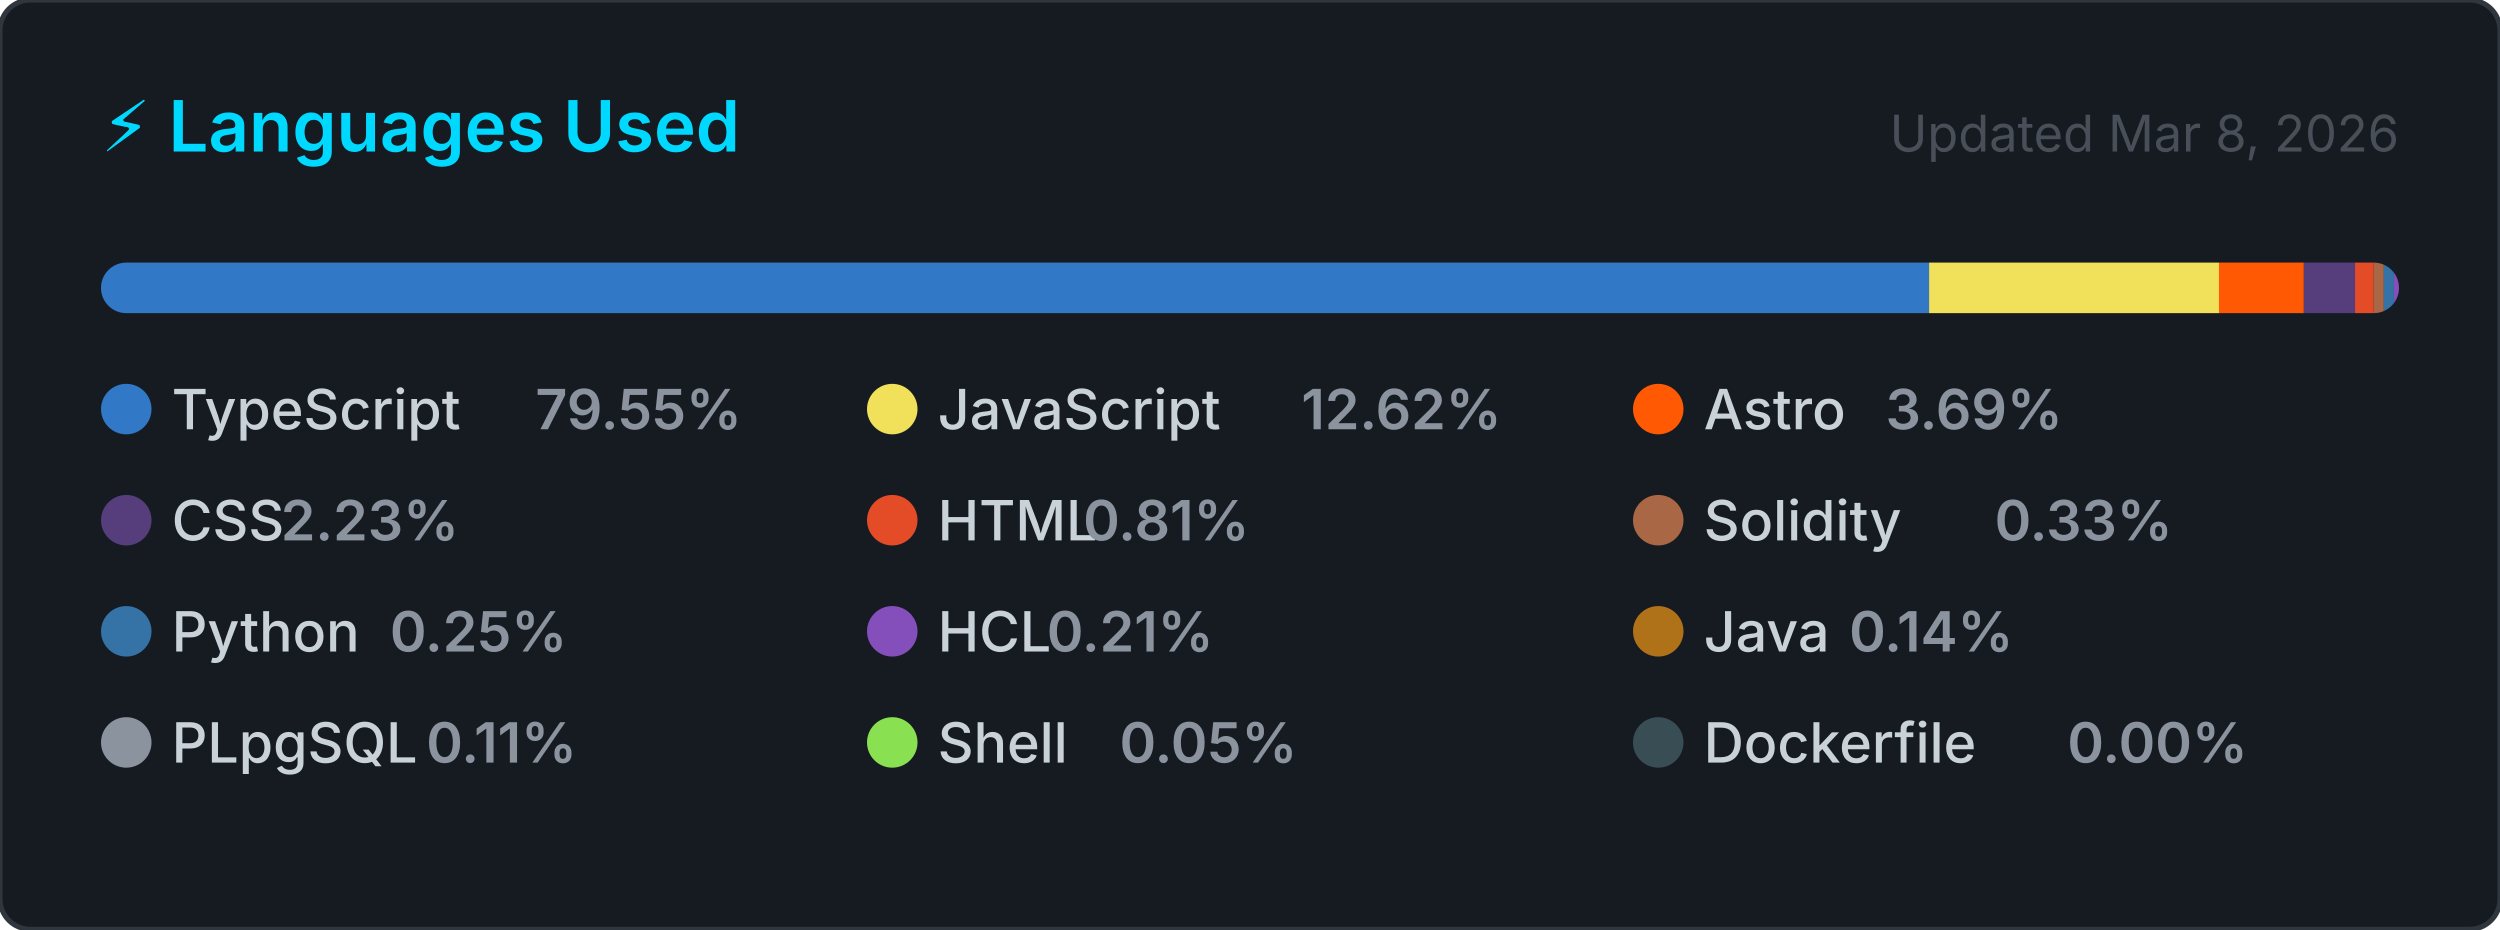
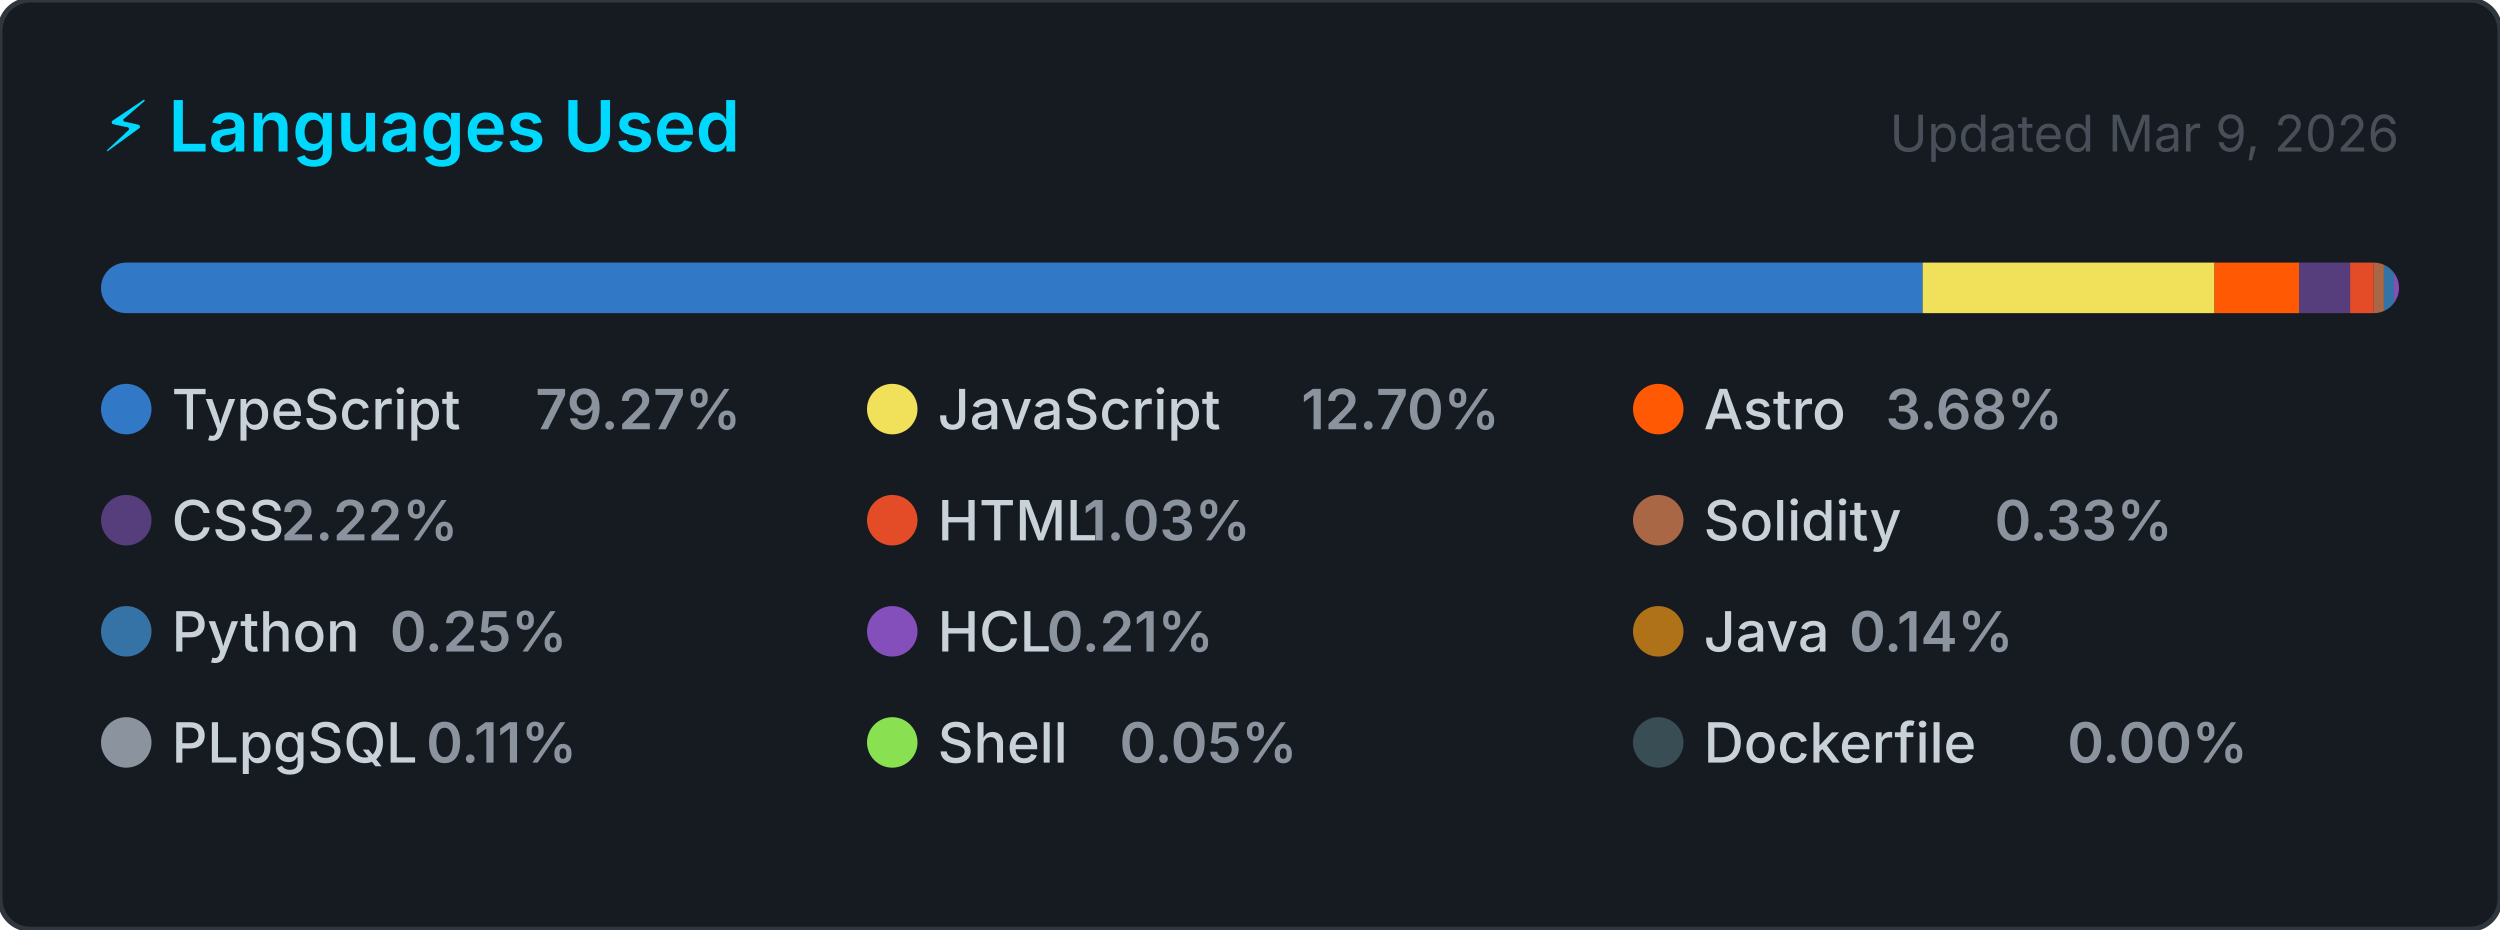
<svg xmlns="http://www.w3.org/2000/svg" width="495" height="184" viewBox="0 0 495 184" role="img" aria-label="Top programming languages for CallejaJ">
  <style>
    .card      { fill: #161b22; stroke: #30363d; stroke-width: 1; }
    .title     { font: 600 14px -apple-system, BlinkMacSystemFont, 'Segoe UI', sans-serif; fill: #00D9FF; }
    .updated   { font: 400 10px -apple-system, BlinkMacSystemFont, 'Segoe UI', sans-serif; fill: #484f58; }
    .lang-name { font: 500 11px -apple-system, BlinkMacSystemFont, 'Segoe UI', sans-serif; fill: #c9d1d9; }
    .lang-pct  { font: 600 11px -apple-system, BlinkMacSystemFont, 'Segoe UI', sans-serif; fill: #8b949e; }
  </style>
  <defs>
    <clipPath id="bar-clip">
      <rect x="20" y="52" width="455" height="10" rx="5" />
    </clipPath>
  </defs>
  <rect width="495" height="184" rx="6" ry="6" class="card" />
  <text x="20" y="30" class="title">⚡ Languages Used</text>
-   <text x="475" y="30" class="updated" text-anchor="end">Updated Mar 8, 2026</text>
+   <text x="475" y="30" class="updated" text-anchor="end">Updated Mar 9, 2026</text>
  <rect x="20" y="52" width="455" height="10" rx="5" fill="#21262d" />
  <g clip-path="url(#bar-clip)">
-     <rect x="20.00" y="52" width="361.96" height="10" fill="#3178c6" />
-     <rect x="381.96" y="52" width="57.40" height="10" fill="#f1e05a" />
-     <rect x="439.36" y="52" width="16.80" height="10" fill="#ff5a03" />
-     <rect x="456.15" y="52" width="10.15" height="10" fill="#563d7c" />
-     <rect x="466.30" y="52" width="3.70" height="10" fill="#e34c26" />
-     <rect x="470.00" y="52" width="2.00" height="10" fill="#AA6746" />
-     <rect x="472.00" y="52" width="2.00" height="10" fill="#3572A5" />
-     <rect x="474.00" y="52" width="2.00" height="10" fill="#844FBA" />
-     <rect x="476.00" y="52" width="2.00" height="10" fill="#b07219" />
-     <rect x="478.00" y="52" width="2.00" height="10" fill="#8b949e" />
-     <rect x="480.00" y="52" width="2.00" height="10" fill="#89e051" />
-     <rect x="482.00" y="52" width="2.00" height="10" fill="#384d54" />
+     <rect x="20.00" y="52" width="360.69" height="10" fill="#3178c6" />
+     <rect x="380.69" y="52" width="57.79" height="10" fill="#f1e05a" />
+     <rect x="438.47" y="52" width="16.74" height="10" fill="#ff5a03" />
+     <rect x="455.21" y="52" width="10.12" height="10" fill="#563d7c" />
+     <rect x="465.32" y="52" width="4.69" height="10" fill="#e34c26" />
+     <rect x="470.02" y="52" width="2.00" height="10" fill="#AA6746" />
+     <rect x="472.02" y="52" width="2.00" height="10" fill="#3572A5" />
+     <rect x="474.02" y="52" width="2.00" height="10" fill="#844FBA" />
+     <rect x="476.02" y="52" width="2.00" height="10" fill="#b07219" />
+     <rect x="478.02" y="52" width="2.00" height="10" fill="#8b949e" />
+     <rect x="480.02" y="52" width="2.00" height="10" fill="#89e051" />
+     <rect x="482.02" y="52" width="2.00" height="10" fill="#384d54" />
  </g>
  <g transform="translate(20, 76)">
    <circle cx="5" cy="5" r="5" fill="#3178c6" />
    <text x="14" y="9" class="lang-name">TypeScript</text>
-     <text x="14" y="9" class="lang-pct" dx="72">79.55%</text>
+     <text x="14" y="9" class="lang-pct" dx="72">79.27%</text>
  </g>
  <g transform="translate(171.6667, 76)">
    <circle cx="5" cy="5" r="5" fill="#f1e05a" />
    <text x="14" y="9" class="lang-name">JavaScript</text>
-     <text x="14" y="9" class="lang-pct" dx="72">12.62%</text>
+     <text x="14" y="9" class="lang-pct" dx="72">12.70%</text>
  </g>
  <g transform="translate(323.3333, 76)">
    <circle cx="5" cy="5" r="5" fill="#ff5a03" />
    <text x="14" y="9" class="lang-name">Astro</text>
-     <text x="14" y="9" class="lang-pct" dx="36">3.69%</text>
+     <text x="14" y="9" class="lang-pct" dx="36">3.68%</text>
  </g>
  <g transform="translate(20, 98)">
    <circle cx="5" cy="5" r="5" fill="#563d7c" />
    <text x="14" y="9" class="lang-name">CSS</text>
-     <text x="14" y="9" class="lang-pct" dx="21.6">2.23%</text>
+     <text x="14" y="9" class="lang-pct" dx="21.6">2.22%</text>
  </g>
  <g transform="translate(171.6667, 98)">
    <circle cx="5" cy="5" r="5" fill="#e34c26" />
    <text x="14" y="9" class="lang-name">HTML</text>
-     <text x="14" y="9" class="lang-pct" dx="28.8">0.81%</text>
+     <text x="14" y="9" class="lang-pct" dx="28.8">1.03%</text>
  </g>
  <g transform="translate(323.3333, 98)">
    <circle cx="5" cy="5" r="5" fill="#AA6746" />
    <text x="14" y="9" class="lang-name">Solidity</text>
    <text x="14" y="9" class="lang-pct" dx="57.6">0.33%</text>
  </g>
  <g transform="translate(20, 120)">
    <circle cx="5" cy="5" r="5" fill="#3572A5" />
    <text x="14" y="9" class="lang-name">Python</text>
    <text x="14" y="9" class="lang-pct" dx="43.2">0.25%</text>
  </g>
  <g transform="translate(171.6667, 120)">
    <circle cx="5" cy="5" r="5" fill="#844FBA" />
    <text x="14" y="9" class="lang-name">HCL</text>
    <text x="14" y="9" class="lang-pct" dx="21.6">0.21%</text>
  </g>
  <g transform="translate(323.3333, 120)">
    <circle cx="5" cy="5" r="5" fill="#b07219" />
    <text x="14" y="9" class="lang-name">Java</text>
    <text x="14" y="9" class="lang-pct" dx="28.8">0.14%</text>
  </g>
  <g transform="translate(20, 142)">
    <circle cx="5" cy="5" r="5" fill="#8b949e" />
    <text x="14" y="9" class="lang-name">PLpgSQL</text>
    <text x="14" y="9" class="lang-pct" dx="50.4">0.11%</text>
  </g>
  <g transform="translate(171.6667, 142)">
    <circle cx="5" cy="5" r="5" fill="#89e051" />
    <text x="14" y="9" class="lang-name">Shell</text>
    <text x="14" y="9" class="lang-pct" dx="36">0.05%</text>
  </g>
  <g transform="translate(323.3333, 142)">
    <circle cx="5" cy="5" r="5" fill="#384d54" />
    <text x="14" y="9" class="lang-name">Dockerfile</text>
    <text x="14" y="9" class="lang-pct" dx="72">0.00%</text>
  </g>
</svg>
